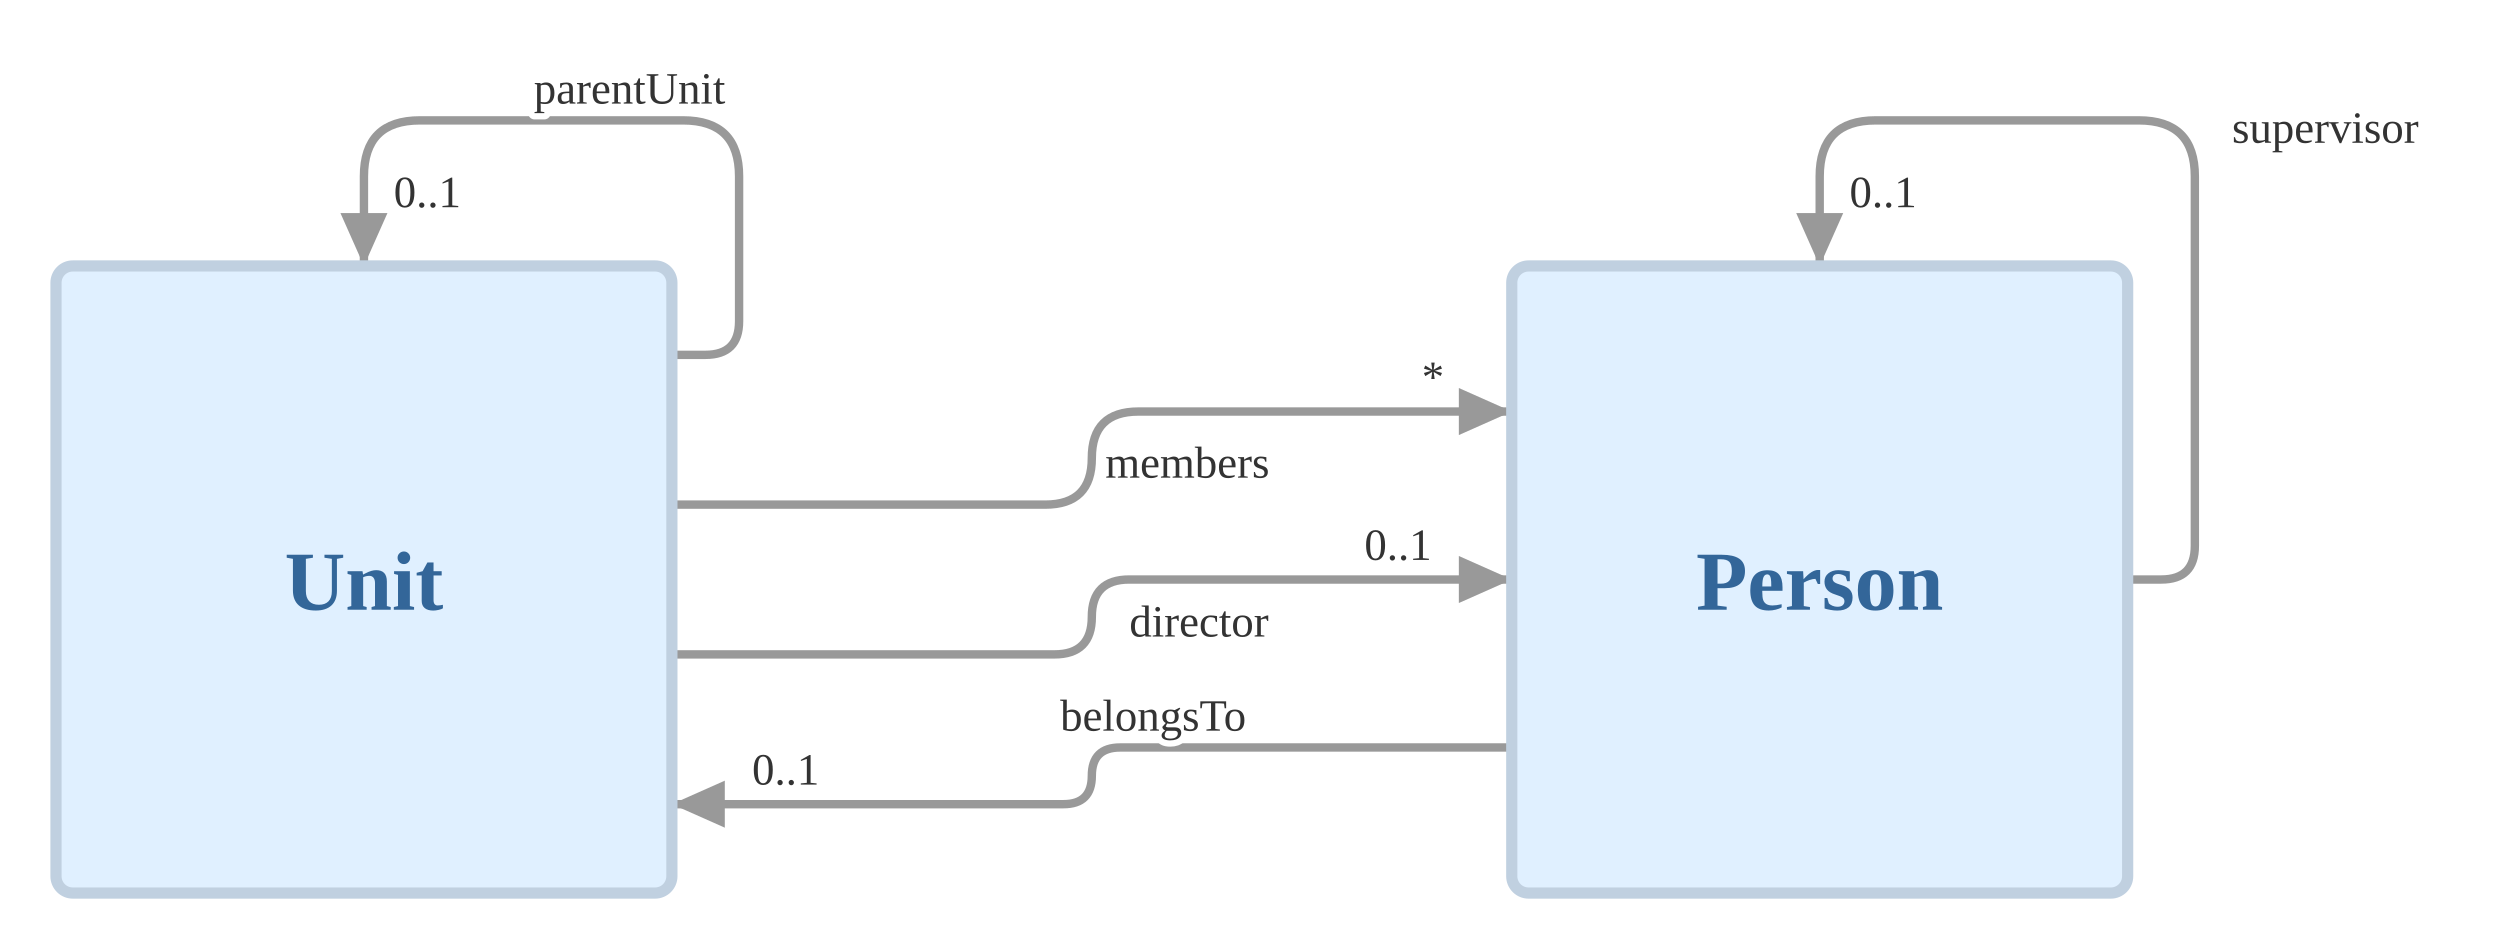
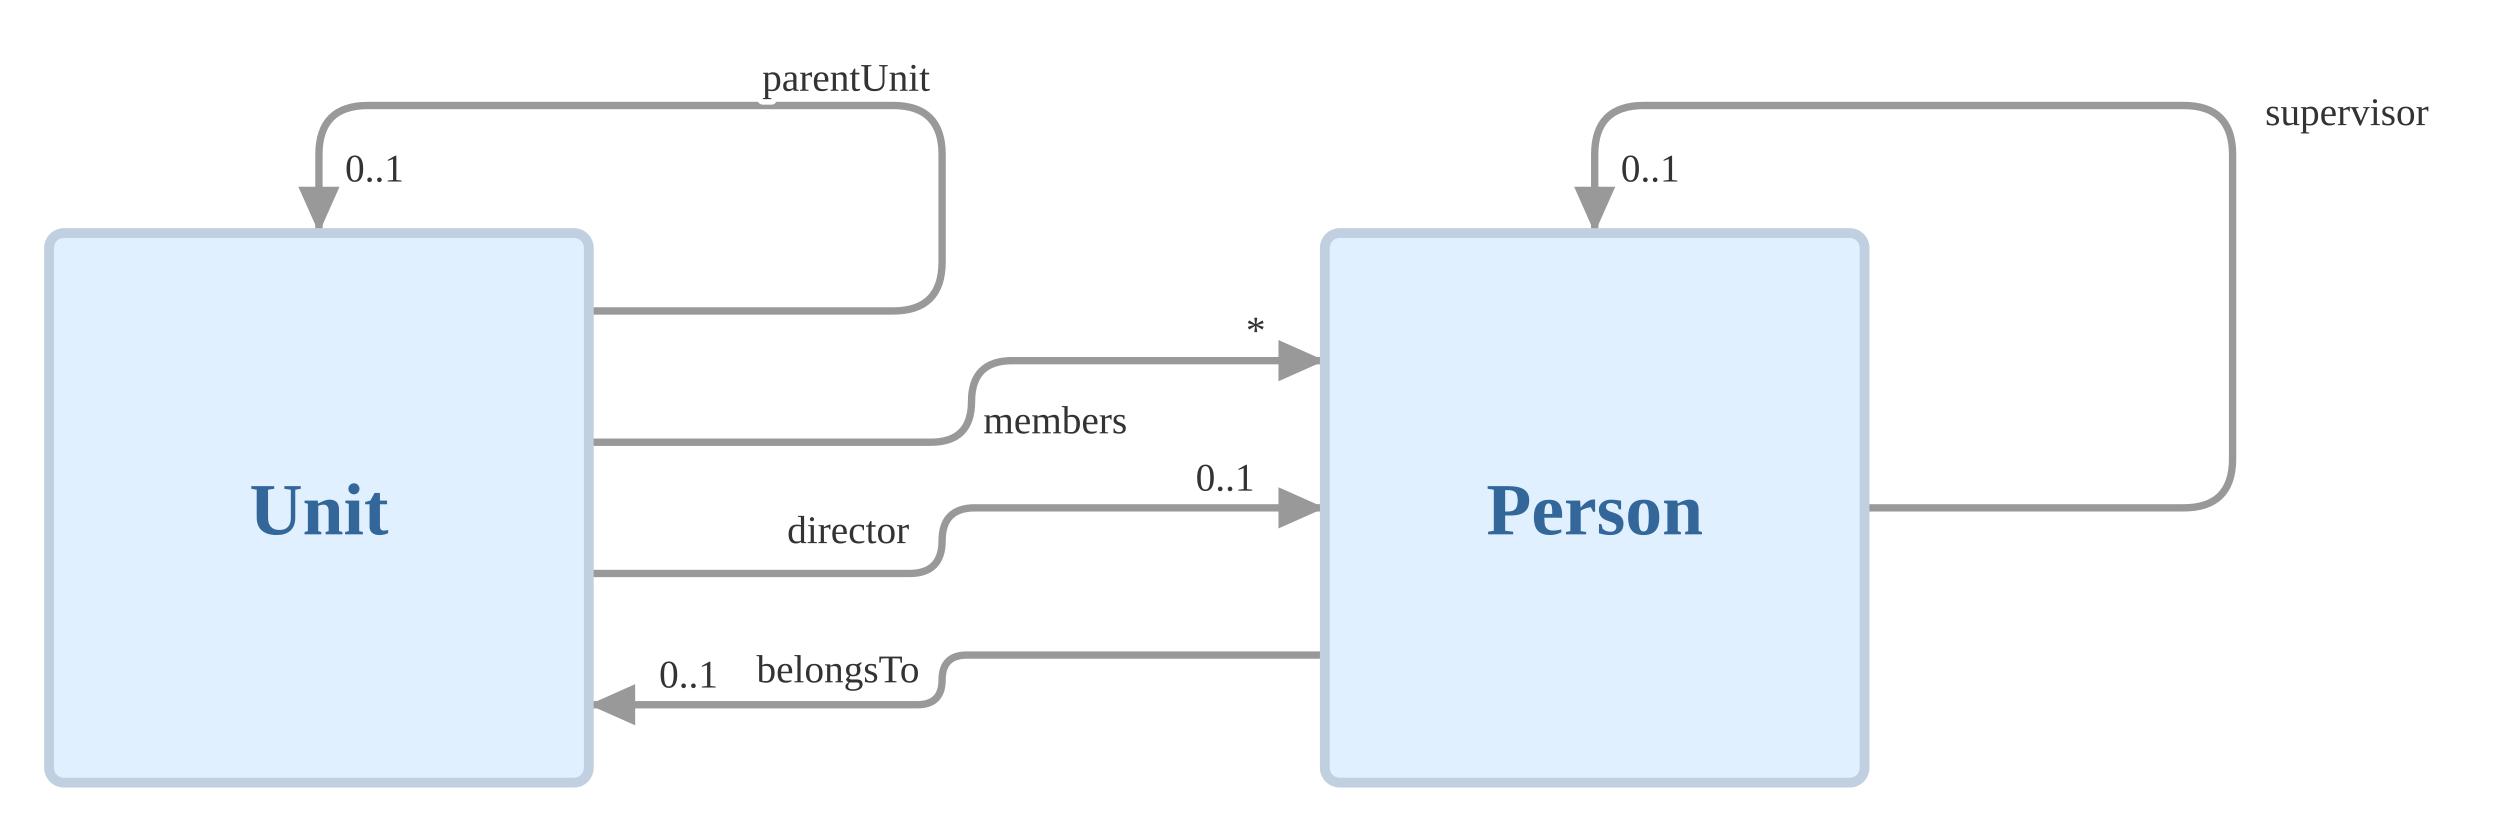
- <svg xmlns="http://www.w3.org/2000/svg" viewBox="20 -55 893 339" width="893" height="339">
+ <svg xmlns="http://www.w3.org/2000/svg" viewBox="20 -55 1019 339" width="1019" height="339">
  <defs>
    <marker id="gradia-67e95f7741965f7392c36d98db82c4cf-arrow" viewBox="0 0 10 10" refX="9" refY="5" markerWidth="21" markerHeight="21" markerUnits="userSpaceOnUse" orient="auto-start-reverse">
      <path d="M 0 1 L 9 5 L 0 9 z" style="fill: var(--gradia-color-edge-line, #999999)" />
    </marker>
  </defs>
-   <path d="M 260 71.75 L 272 71.75 Q 284 71.75 284 59.75 L 284 8 Q 284 -12 264 -12 L 170 -12 Q 150 -12 150 8 L 150 40" fill="none" style="stroke: var(--gradia-color-edge-line, #999999)" stroke-width="3.0" marker-end="url(#gradia-67e95f7741965f7392c36d98db82c4cf-arrow)" />
-   <path d="M 260 125.25 L 393.375 125.25 Q 410 125.25 410 108.625 L 410 108.625 Q 410 92 426.625 92 L 560 92" fill="none" style="stroke: var(--gradia-color-edge-line, #999999)" stroke-width="3.0" marker-end="url(#gradia-67e95f7741965f7392c36d98db82c4cf-arrow)" />
-   <path d="M 260 178.75 L 396.625 178.75 Q 410 178.75 410 165.375 L 410 165.375 Q 410 152 423.375 152 L 560 152" fill="none" style="stroke: var(--gradia-color-edge-line, #999999)" stroke-width="3.0" marker-end="url(#gradia-67e95f7741965f7392c36d98db82c4cf-arrow)" />
-   <path d="M 560 212 L 420.125 212 Q 410 212 410 222.125 L 410 222.125 Q 410 232.25 399.875 232.25 L 260 232.25" fill="none" style="stroke: var(--gradia-color-edge-line, #999999)" stroke-width="3.0" marker-end="url(#gradia-67e95f7741965f7392c36d98db82c4cf-arrow)" />
-   <path d="M 780 152 L 792 152 Q 804 152 804 140 L 804 8 Q 804 -12 784 -12 L 690 -12 Q 670 -12 670 8 L 670 40" fill="none" style="stroke: var(--gradia-color-edge-line, #999999)" stroke-width="3.0" marker-end="url(#gradia-67e95f7741965f7392c36d98db82c4cf-arrow)" />
+   <path d="M 260 71.75 L 384 71.75 Q 404 71.75 404 51.75 L 404 8 Q 404 -12 384 -12 L 170 -12 Q 150 -12 150 8 L 150 40" fill="none" style="stroke: var(--gradia-color-edge-line, #999999)" stroke-width="3.0" marker-end="url(#gradia-67e95f7741965f7392c36d98db82c4cf-arrow)" />
+   <path d="M 260 125.25 L 399.375 125.25 Q 416 125.25 416 108.625 L 416 108.625 Q 416 92 432.625 92 L 560 92" fill="none" style="stroke: var(--gradia-color-edge-line, #999999)" stroke-width="3.0" marker-end="url(#gradia-67e95f7741965f7392c36d98db82c4cf-arrow)" />
+   <path d="M 260 178.75 L 390.625 178.75 Q 404 178.75 404 165.375 L 404 165.375 Q 404 152 417.375 152 L 560 152" fill="none" style="stroke: var(--gradia-color-edge-line, #999999)" stroke-width="3.0" marker-end="url(#gradia-67e95f7741965f7392c36d98db82c4cf-arrow)" />
+   <path d="M 560 212 L 414.125 212 Q 404 212 404 222.125 L 404 222.125 Q 404 232.25 393.875 232.25 L 260 232.25" fill="none" style="stroke: var(--gradia-color-edge-line, #999999)" stroke-width="3.0" marker-end="url(#gradia-67e95f7741965f7392c36d98db82c4cf-arrow)" />
+   <path d="M 780 152 L 910 152 Q 930 152 930 132 L 930 8 Q 930 -12 910 -12 L 690 -12 Q 670 -12 670 8 L 670 40" fill="none" style="stroke: var(--gradia-color-edge-line, #999999)" stroke-width="3.0" marker-end="url(#gradia-67e95f7741965f7392c36d98db82c4cf-arrow)" />
  <rect x="40" y="40" width="220" height="224" rx="6" style="fill: var(--gradia-color-node-regular-box, #e0f0ff); stroke: var(--gradia-color-node-regular-border, #c0d0e0)" stroke-width="4.0" />
  <text x="150" y="162.8" text-anchor="middle" font-size="30" font-weight="600" style="font-family: var(--gradia-font-family, 'Helvetica'), ui-sans-serif, -apple-system, Helvetica, Arial, sans-serif; fill: var(--gradia-color-node-regular-name, #336699)">Unit</text>
  <rect x="560" y="40" width="220" height="224" rx="6" style="fill: var(--gradia-color-node-regular-box, #e0f0ff); stroke: var(--gradia-color-node-regular-border, #c0d0e0)" stroke-width="4.0" />
  <text x="670" y="162.8" text-anchor="middle" font-size="30" font-weight="600" style="font-family: var(--gradia-font-family, 'Helvetica'), ui-sans-serif, -apple-system, Helvetica, Arial, sans-serif; fill: var(--gradia-color-node-regular-name, #336699)">Person</text>
-   <text x="244.875" y="-18" text-anchor="middle" font-size="16" style="font-family: var(--gradia-font-family, 'Helvetica'), ui-sans-serif, -apple-system, Helvetica, Arial, sans-serif; fill: var(--gradia-color-edge-name, #333333); stroke: var(--gradia-color-edge-halo, #ffffff)" stroke-width="4.5" paint-order="stroke" stroke-linejoin="round">parentUnit</text>
+   <text x="364.875" y="-18" text-anchor="middle" font-size="16" style="font-family: var(--gradia-font-family, 'Helvetica'), ui-sans-serif, -apple-system, Helvetica, Arial, sans-serif; fill: var(--gradia-color-edge-name, #333333); stroke: var(--gradia-color-edge-halo, #ffffff)" stroke-width="4.5" paint-order="stroke" stroke-linejoin="round">parentUnit</text>
  <text x="172.64" y="19" text-anchor="middle" font-size="16" style="font-family: var(--gradia-font-family, 'Helvetica'), ui-sans-serif, -apple-system, Helvetica, Arial, sans-serif; fill: var(--gradia-color-edge-arity, #333333); stroke: var(--gradia-color-edge-halo, #ffffff)" stroke-width="4.5" paint-order="stroke" stroke-linejoin="round">0..1</text>
-   <text x="444.12" y="115.625" text-anchor="middle" font-size="16" style="font-family: var(--gradia-font-family, 'Helvetica'), ui-sans-serif, -apple-system, Helvetica, Arial, sans-serif; fill: var(--gradia-color-edge-name, #333333); stroke: var(--gradia-color-edge-halo, #ffffff)" stroke-width="4.5" paint-order="stroke" stroke-linejoin="round">members</text>
+   <text x="450.12" y="121.625" text-anchor="middle" font-size="16" style="font-family: var(--gradia-font-family, 'Helvetica'), ui-sans-serif, -apple-system, Helvetica, Arial, sans-serif; fill: var(--gradia-color-edge-name, #333333); stroke: var(--gradia-color-edge-halo, #ffffff)" stroke-width="4.5" paint-order="stroke" stroke-linejoin="round">members</text>
  <text x="531.84" y="85" text-anchor="middle" font-size="16" style="font-family: var(--gradia-font-family, 'Helvetica'), ui-sans-serif, -apple-system, Helvetica, Arial, sans-serif; fill: var(--gradia-color-edge-arity, #333333); stroke: var(--gradia-color-edge-halo, #ffffff)" stroke-width="4.5" paint-order="stroke" stroke-linejoin="round">*</text>
-   <text x="448.28" y="172.375" text-anchor="middle" font-size="16" style="font-family: var(--gradia-font-family, 'Helvetica'), ui-sans-serif, -apple-system, Helvetica, Arial, sans-serif; fill: var(--gradia-color-edge-name, #333333); stroke: var(--gradia-color-edge-halo, #ffffff)" stroke-width="4.5" paint-order="stroke" stroke-linejoin="round">director</text>
+   <text x="365.72" y="166.375" text-anchor="middle" font-size="16" style="font-family: var(--gradia-font-family, 'Helvetica'), ui-sans-serif, -apple-system, Helvetica, Arial, sans-serif; fill: var(--gradia-color-edge-name, #333333); stroke: var(--gradia-color-edge-halo, #ffffff)" stroke-width="4.5" paint-order="stroke" stroke-linejoin="round">director</text>
  <text x="519.36" y="145" text-anchor="middle" font-size="16" style="font-family: var(--gradia-font-family, 'Helvetica'), ui-sans-serif, -apple-system, Helvetica, Arial, sans-serif; fill: var(--gradia-color-edge-arity, #333333); stroke: var(--gradia-color-edge-halo, #ffffff)" stroke-width="4.5" paint-order="stroke" stroke-linejoin="round">0..1</text>
-   <text x="431.9" y="206" text-anchor="middle" font-size="16" style="font-family: var(--gradia-font-family, 'Helvetica'), ui-sans-serif, -apple-system, Helvetica, Arial, sans-serif; fill: var(--gradia-color-edge-name, #333333); stroke: var(--gradia-color-edge-halo, #ffffff)" stroke-width="4.5" paint-order="stroke" stroke-linejoin="round">belongsTo</text>
+   <text x="361.56" y="223.125" text-anchor="middle" font-size="16" style="font-family: var(--gradia-font-family, 'Helvetica'), ui-sans-serif, -apple-system, Helvetica, Arial, sans-serif; fill: var(--gradia-color-edge-name, #333333); stroke: var(--gradia-color-edge-halo, #ffffff)" stroke-width="4.5" paint-order="stroke" stroke-linejoin="round">belongsTo</text>
  <text x="300.64" y="225.25" text-anchor="middle" font-size="16" style="font-family: var(--gradia-font-family, 'Helvetica'), ui-sans-serif, -apple-system, Helvetica, Arial, sans-serif; fill: var(--gradia-color-edge-arity, #333333); stroke: var(--gradia-color-edge-halo, #ffffff)" stroke-width="4.5" paint-order="stroke" stroke-linejoin="round">0..1</text>
-   <text x="850.6" y="-4" text-anchor="middle" font-size="16" style="font-family: var(--gradia-font-family, 'Helvetica'), ui-sans-serif, -apple-system, Helvetica, Arial, sans-serif; fill: var(--gradia-color-edge-name, #333333); stroke: var(--gradia-color-edge-halo, #ffffff)" stroke-width="4.5" paint-order="stroke" stroke-linejoin="round">supervisor</text>
+   <text x="976.6" y="-4" text-anchor="middle" font-size="16" style="font-family: var(--gradia-font-family, 'Helvetica'), ui-sans-serif, -apple-system, Helvetica, Arial, sans-serif; fill: var(--gradia-color-edge-name, #333333); stroke: var(--gradia-color-edge-halo, #ffffff)" stroke-width="4.5" paint-order="stroke" stroke-linejoin="round">supervisor</text>
  <text x="692.64" y="19" text-anchor="middle" font-size="16" style="font-family: var(--gradia-font-family, 'Helvetica'), ui-sans-serif, -apple-system, Helvetica, Arial, sans-serif; fill: var(--gradia-color-edge-arity, #333333); stroke: var(--gradia-color-edge-halo, #ffffff)" stroke-width="4.5" paint-order="stroke" stroke-linejoin="round">0..1</text>
</svg>
